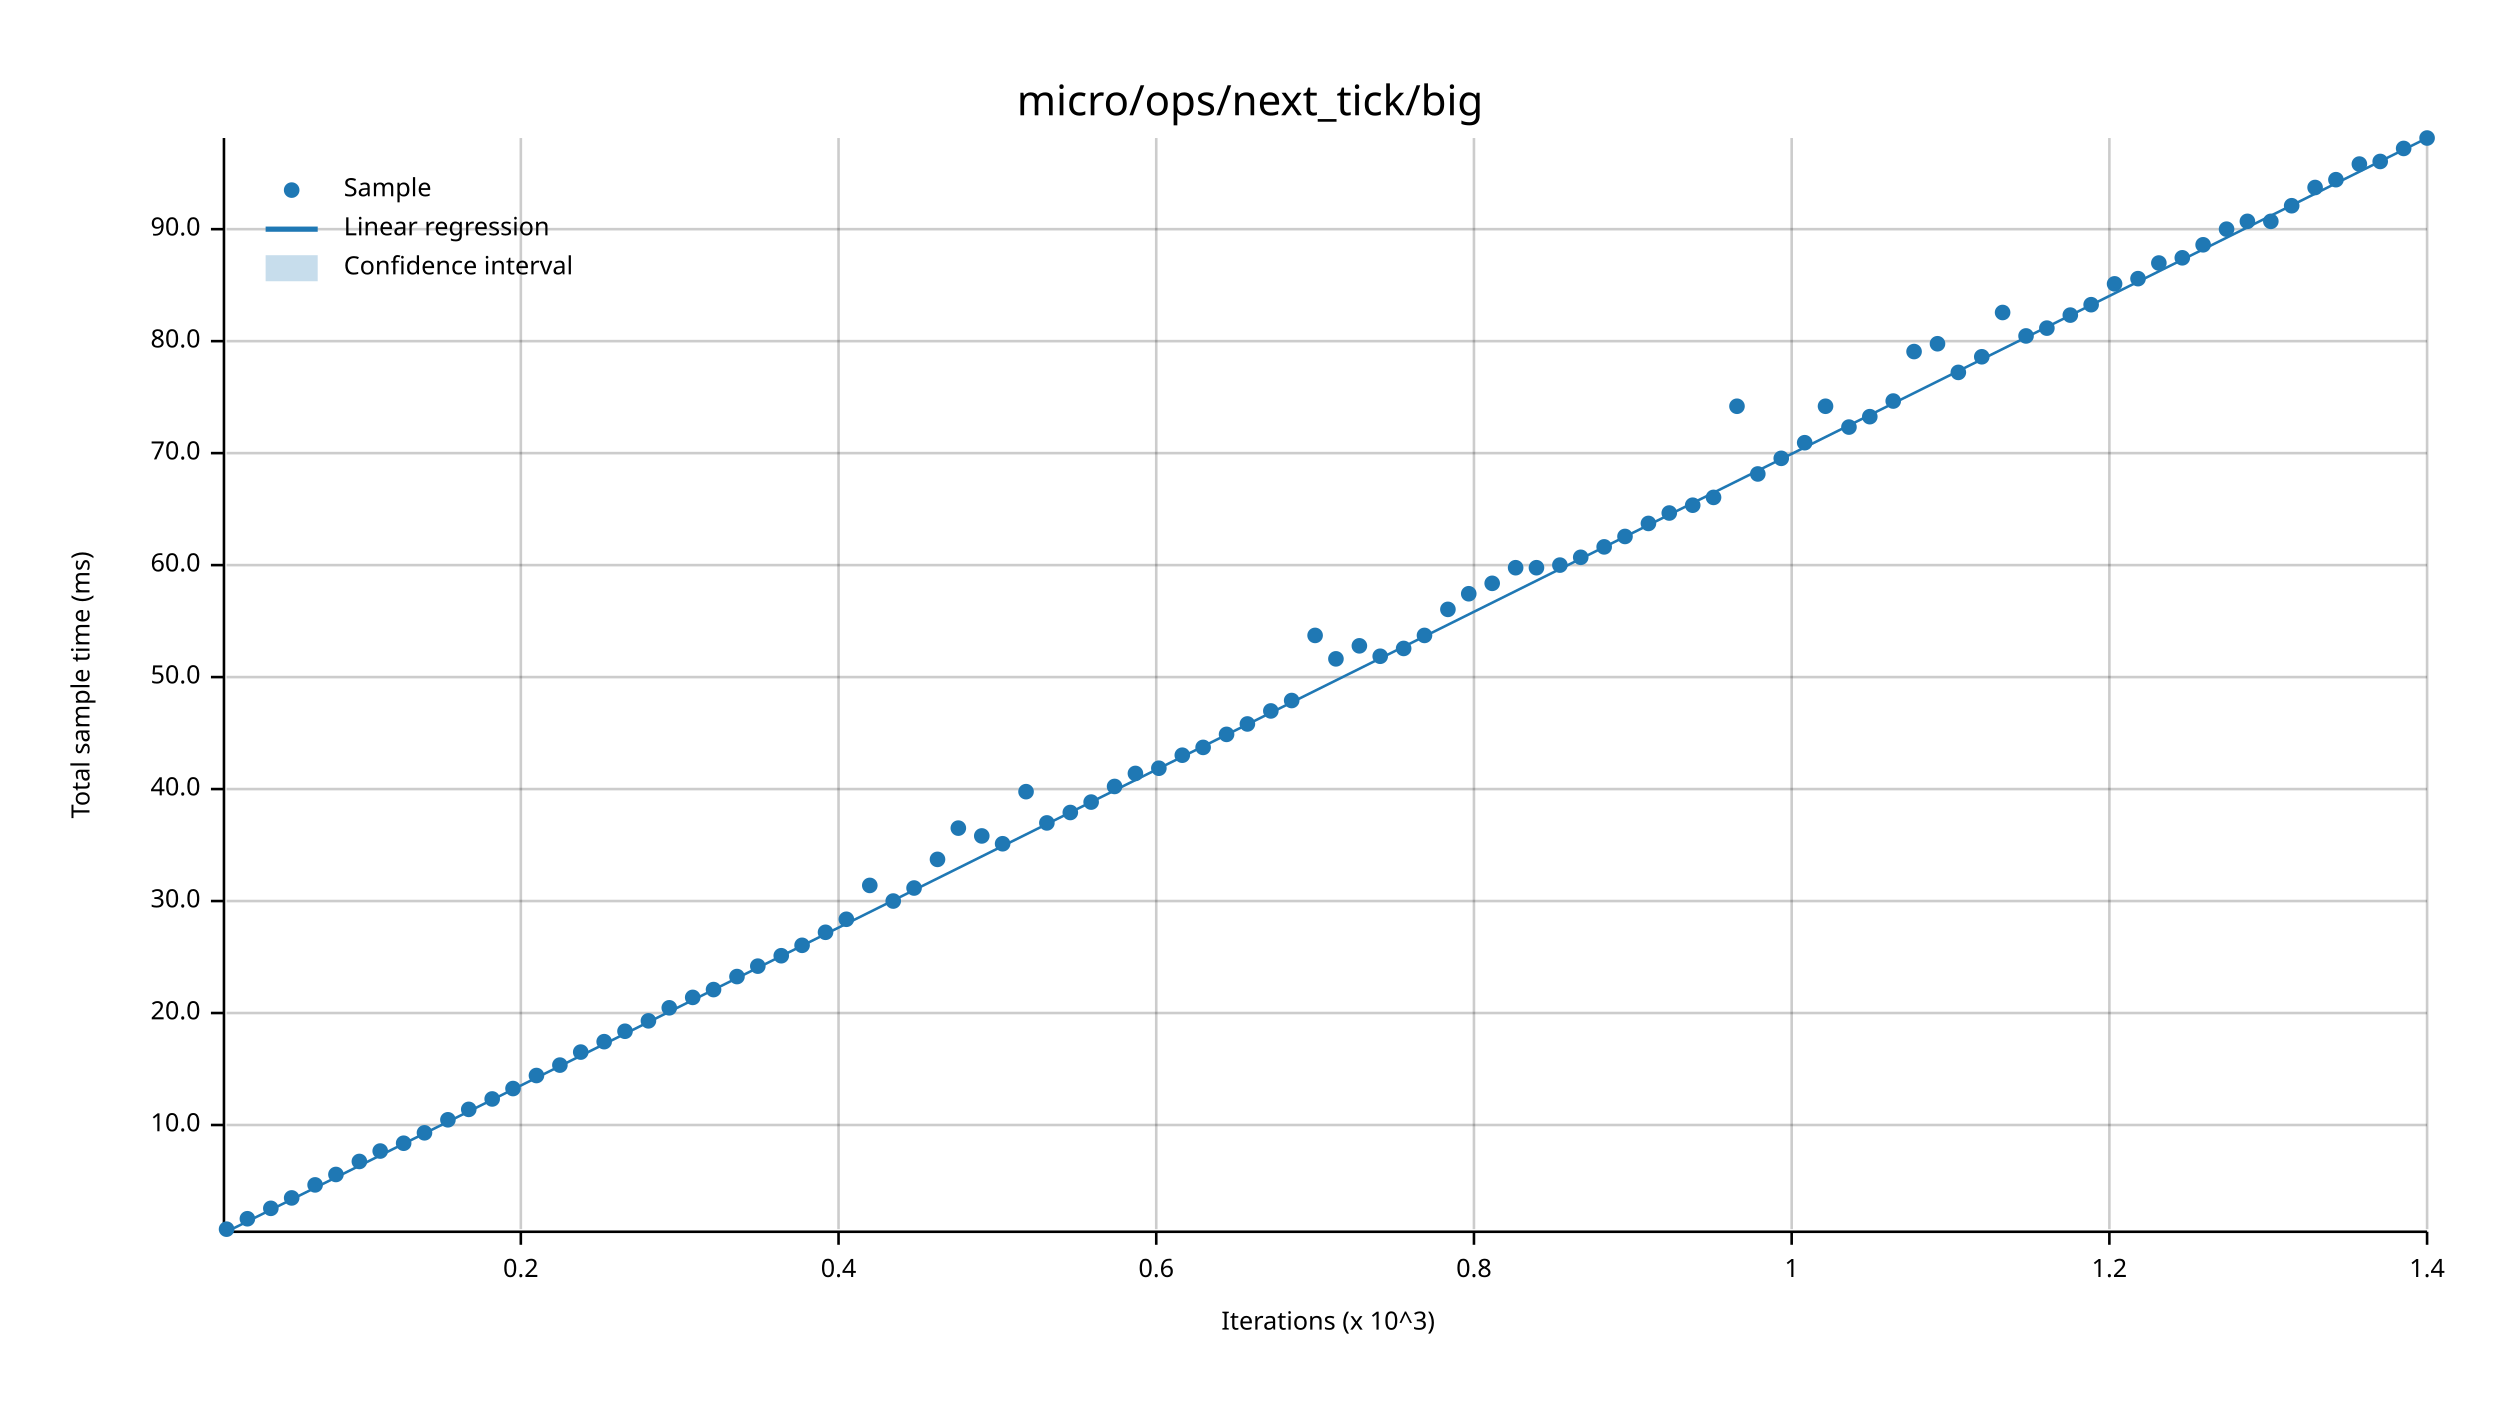
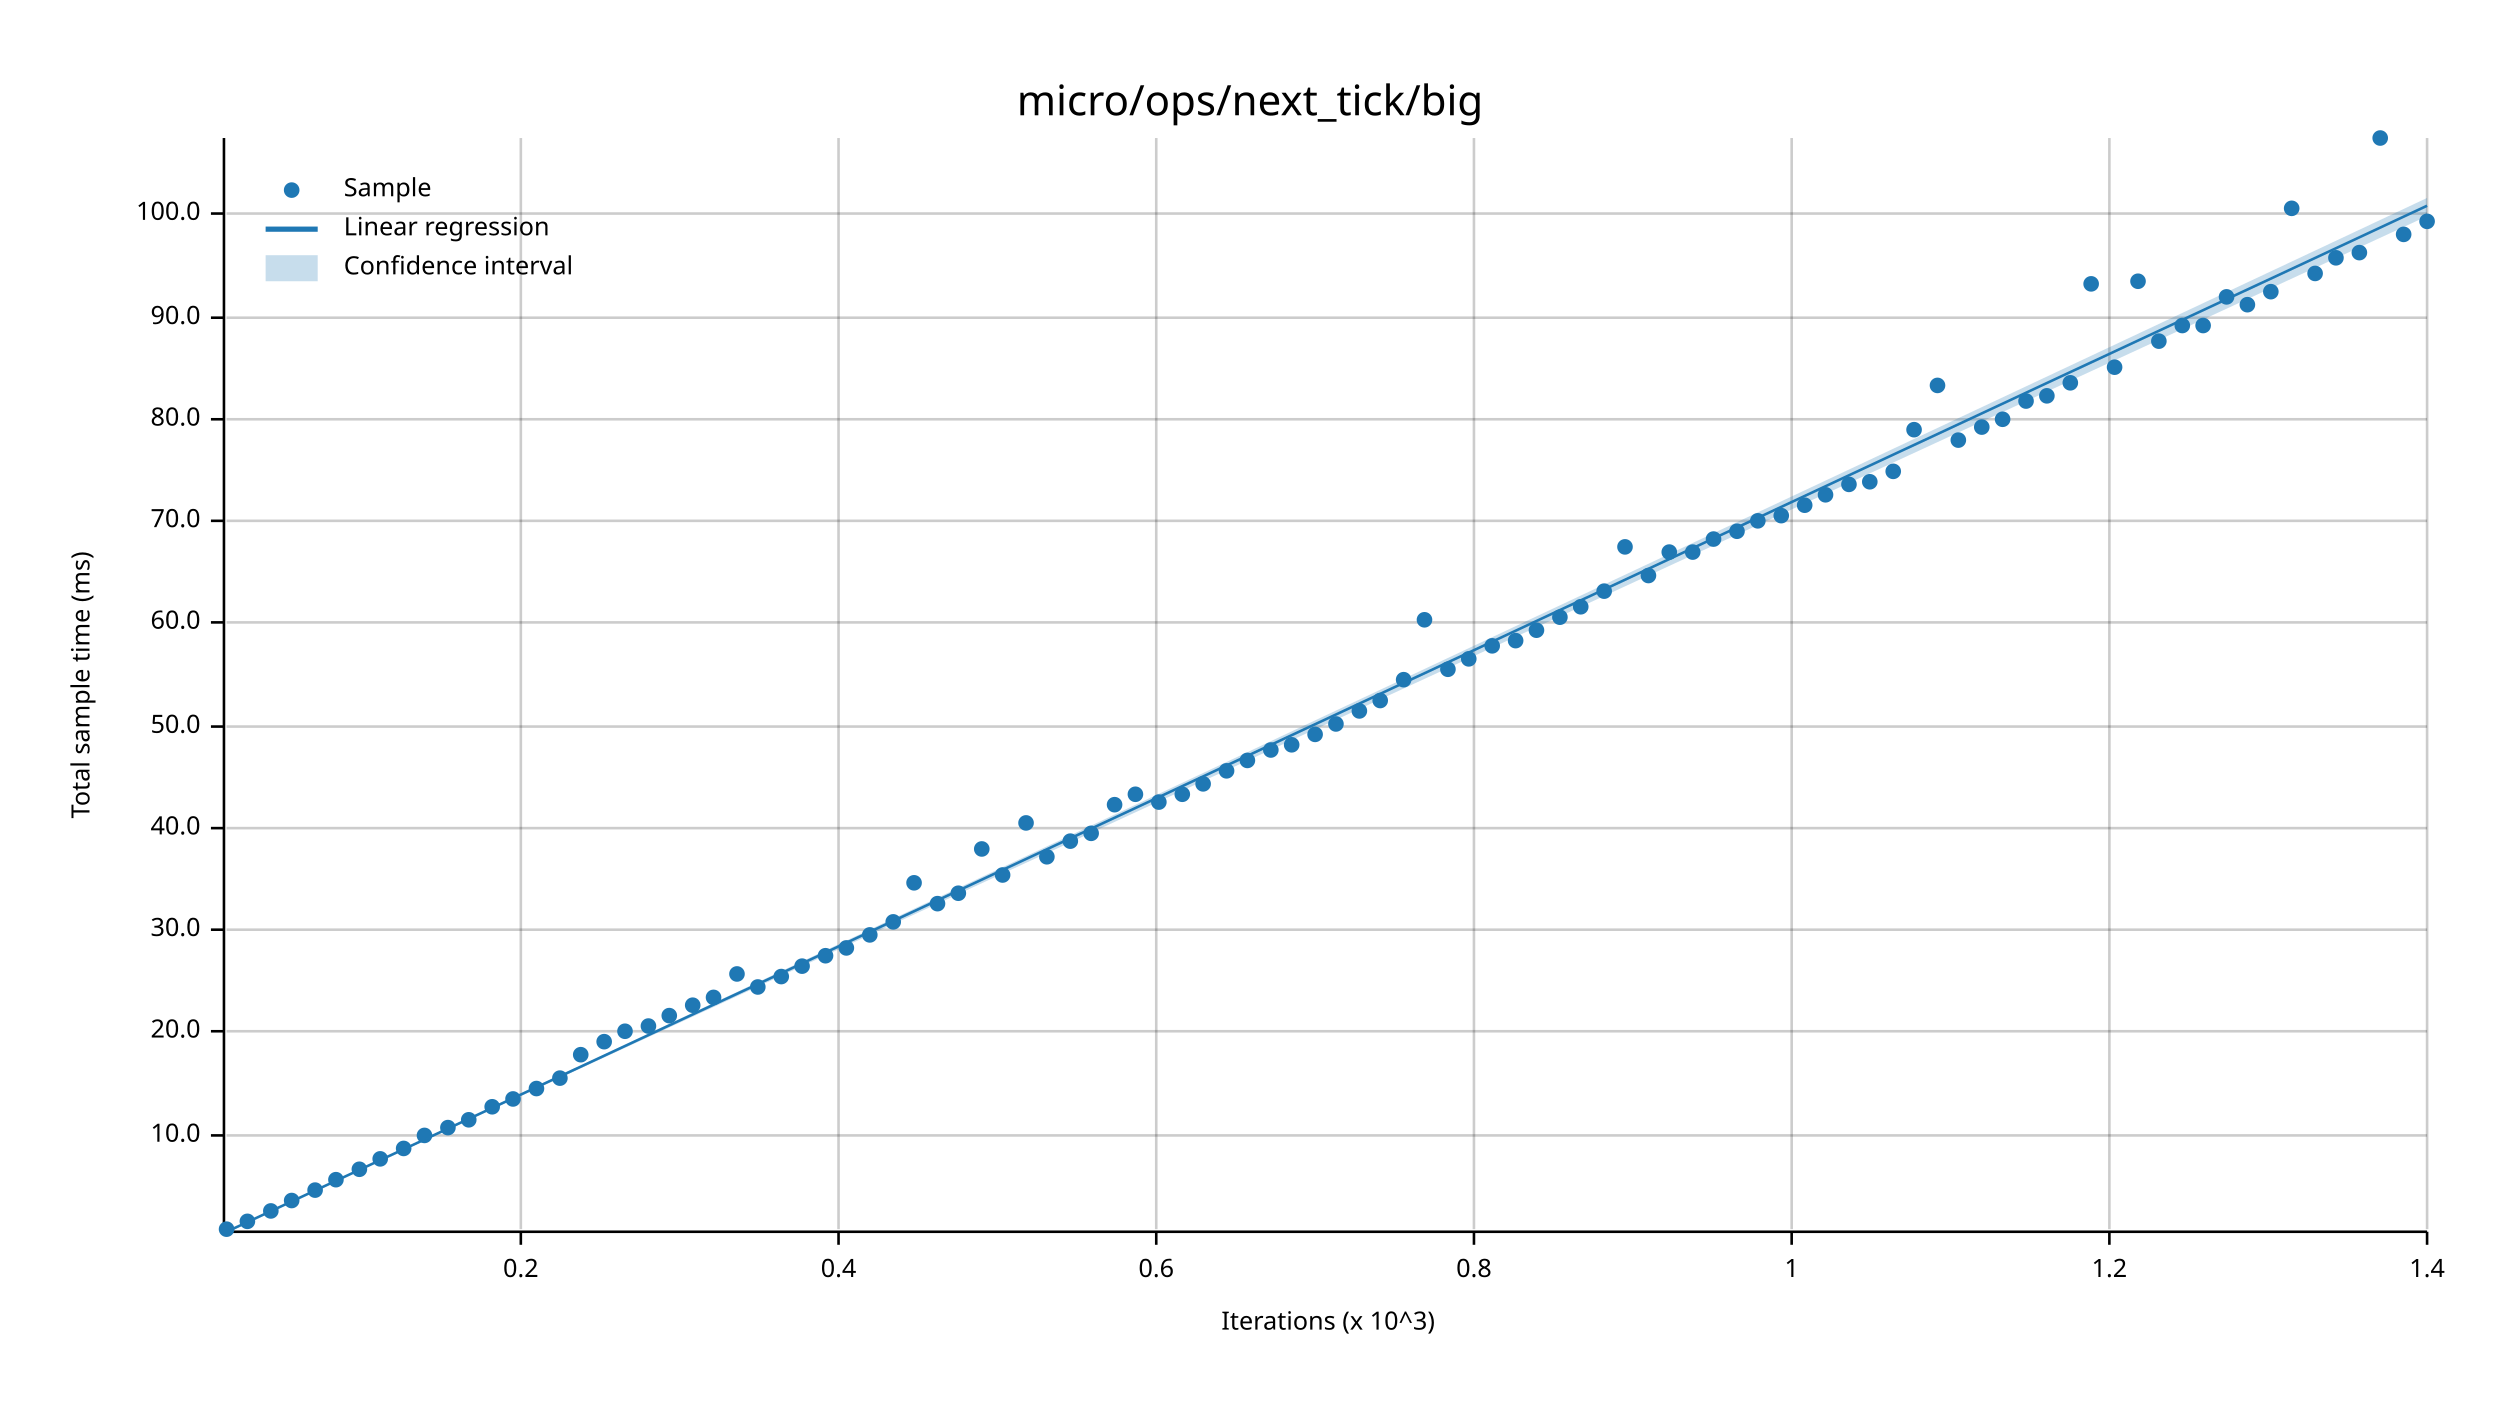
<svg xmlns="http://www.w3.org/2000/svg" width="960" height="540" viewBox="0 0 960 540">
  <text x="480" y="32" dy="0.76em" text-anchor="middle" font-family="sans-serif" font-size="16.129" opacity="1" fill="#000000">
micro/ops/next_tick/big
</text>
  <text x="27" y="263" dy="0.76em" text-anchor="middle" font-family="sans-serif" font-size="9.677" opacity="1" fill="#000000" transform="rotate(270, 27, 263)">
Total sample time (ms)
</text>
  <text x="510" y="513" dy="-0.5ex" text-anchor="middle" font-family="sans-serif" font-size="9.677" opacity="1" fill="#000000">
Iterations (x 10^3)
</text>
  <line opacity="0.2" stroke="#000000" stroke-width="1" x1="200" y1="472" x2="200" y2="53" />
  <line opacity="0.2" stroke="#000000" stroke-width="1" x1="322" y1="472" x2="322" y2="53" />
  <line opacity="0.2" stroke="#000000" stroke-width="1" x1="444" y1="472" x2="444" y2="53" />
  <line opacity="0.2" stroke="#000000" stroke-width="1" x1="566" y1="472" x2="566" y2="53" />
  <line opacity="0.2" stroke="#000000" stroke-width="1" x1="688" y1="472" x2="688" y2="53" />
  <line opacity="0.2" stroke="#000000" stroke-width="1" x1="810" y1="472" x2="810" y2="53" />
  <line opacity="0.2" stroke="#000000" stroke-width="1" x1="932" y1="472" x2="932" y2="53" />
-   <line opacity="0.2" stroke="#000000" stroke-width="1" x1="87" y1="432" x2="932" y2="432" />
-   <line opacity="0.2" stroke="#000000" stroke-width="1" x1="87" y1="389" x2="932" y2="389" />
-   <line opacity="0.2" stroke="#000000" stroke-width="1" x1="87" y1="346" x2="932" y2="346" />
-   <line opacity="0.2" stroke="#000000" stroke-width="1" x1="87" y1="303" x2="932" y2="303" />
-   <line opacity="0.2" stroke="#000000" stroke-width="1" x1="87" y1="260" x2="932" y2="260" />
-   <line opacity="0.2" stroke="#000000" stroke-width="1" x1="87" y1="217" x2="932" y2="217" />
-   <line opacity="0.2" stroke="#000000" stroke-width="1" x1="87" y1="174" x2="932" y2="174" />
-   <line opacity="0.2" stroke="#000000" stroke-width="1" x1="87" y1="131" x2="932" y2="131" />
-   <line opacity="0.2" stroke="#000000" stroke-width="1" x1="87" y1="88" x2="932" y2="88" />
+   <line opacity="0.2" stroke="#000000" stroke-width="1" x1="87" y1="436" x2="932" y2="436" />
+   <line opacity="0.2" stroke="#000000" stroke-width="1" x1="87" y1="396" x2="932" y2="396" />
+   <line opacity="0.2" stroke="#000000" stroke-width="1" x1="87" y1="357" x2="932" y2="357" />
+   <line opacity="0.2" stroke="#000000" stroke-width="1" x1="87" y1="318" x2="932" y2="318" />
+   <line opacity="0.2" stroke="#000000" stroke-width="1" x1="87" y1="279" x2="932" y2="279" />
+   <line opacity="0.2" stroke="#000000" stroke-width="1" x1="87" y1="239" x2="932" y2="239" />
+   <line opacity="0.2" stroke="#000000" stroke-width="1" x1="87" y1="200" x2="932" y2="200" />
+   <line opacity="0.2" stroke="#000000" stroke-width="1" x1="87" y1="161" x2="932" y2="161" />
+   <line opacity="0.2" stroke="#000000" stroke-width="1" x1="87" y1="122" x2="932" y2="122" />
+   <line opacity="0.2" stroke="#000000" stroke-width="1" x1="87" y1="82" x2="932" y2="82" />
  <polyline fill="none" opacity="1" stroke="#000000" stroke-width="1" points="86,53 86,472 " />
-   <text x="77" y="432" dy="0.5ex" text-anchor="end" font-family="sans-serif" font-size="9.677" opacity="1" fill="#000000">
+   <text x="77" y="436" dy="0.5ex" text-anchor="end" font-family="sans-serif" font-size="9.677" opacity="1" fill="#000000">
10.0
</text>
-   <polyline fill="none" opacity="1" stroke="#000000" stroke-width="1" points="81,432 86,432 " />
-   <text x="77" y="389" dy="0.5ex" text-anchor="end" font-family="sans-serif" font-size="9.677" opacity="1" fill="#000000">
+   <polyline fill="none" opacity="1" stroke="#000000" stroke-width="1" points="81,436 86,436 " />
+   <text x="77" y="396" dy="0.5ex" text-anchor="end" font-family="sans-serif" font-size="9.677" opacity="1" fill="#000000">
20.0
</text>
-   <polyline fill="none" opacity="1" stroke="#000000" stroke-width="1" points="81,389 86,389 " />
-   <text x="77" y="346" dy="0.5ex" text-anchor="end" font-family="sans-serif" font-size="9.677" opacity="1" fill="#000000">
+   <polyline fill="none" opacity="1" stroke="#000000" stroke-width="1" points="81,396 86,396 " />
+   <text x="77" y="357" dy="0.5ex" text-anchor="end" font-family="sans-serif" font-size="9.677" opacity="1" fill="#000000">
30.0
</text>
-   <polyline fill="none" opacity="1" stroke="#000000" stroke-width="1" points="81,346 86,346 " />
-   <text x="77" y="303" dy="0.5ex" text-anchor="end" font-family="sans-serif" font-size="9.677" opacity="1" fill="#000000">
+   <polyline fill="none" opacity="1" stroke="#000000" stroke-width="1" points="81,357 86,357 " />
+   <text x="77" y="318" dy="0.5ex" text-anchor="end" font-family="sans-serif" font-size="9.677" opacity="1" fill="#000000">
40.0
</text>
-   <polyline fill="none" opacity="1" stroke="#000000" stroke-width="1" points="81,303 86,303 " />
-   <text x="77" y="260" dy="0.5ex" text-anchor="end" font-family="sans-serif" font-size="9.677" opacity="1" fill="#000000">
+   <polyline fill="none" opacity="1" stroke="#000000" stroke-width="1" points="81,318 86,318 " />
+   <text x="77" y="279" dy="0.5ex" text-anchor="end" font-family="sans-serif" font-size="9.677" opacity="1" fill="#000000">
50.0
</text>
-   <polyline fill="none" opacity="1" stroke="#000000" stroke-width="1" points="81,260 86,260 " />
-   <text x="77" y="217" dy="0.5ex" text-anchor="end" font-family="sans-serif" font-size="9.677" opacity="1" fill="#000000">
+   <polyline fill="none" opacity="1" stroke="#000000" stroke-width="1" points="81,279 86,279 " />
+   <text x="77" y="239" dy="0.5ex" text-anchor="end" font-family="sans-serif" font-size="9.677" opacity="1" fill="#000000">
60.0
</text>
-   <polyline fill="none" opacity="1" stroke="#000000" stroke-width="1" points="81,217 86,217 " />
-   <text x="77" y="174" dy="0.5ex" text-anchor="end" font-family="sans-serif" font-size="9.677" opacity="1" fill="#000000">
+   <polyline fill="none" opacity="1" stroke="#000000" stroke-width="1" points="81,239 86,239 " />
+   <text x="77" y="200" dy="0.5ex" text-anchor="end" font-family="sans-serif" font-size="9.677" opacity="1" fill="#000000">
70.0
</text>
-   <polyline fill="none" opacity="1" stroke="#000000" stroke-width="1" points="81,174 86,174 " />
-   <text x="77" y="131" dy="0.5ex" text-anchor="end" font-family="sans-serif" font-size="9.677" opacity="1" fill="#000000">
+   <polyline fill="none" opacity="1" stroke="#000000" stroke-width="1" points="81,200 86,200 " />
+   <text x="77" y="161" dy="0.5ex" text-anchor="end" font-family="sans-serif" font-size="9.677" opacity="1" fill="#000000">
80.0
</text>
-   <polyline fill="none" opacity="1" stroke="#000000" stroke-width="1" points="81,131 86,131 " />
-   <text x="77" y="88" dy="0.5ex" text-anchor="end" font-family="sans-serif" font-size="9.677" opacity="1" fill="#000000">
+   <polyline fill="none" opacity="1" stroke="#000000" stroke-width="1" points="81,161 86,161 " />
+   <text x="77" y="122" dy="0.5ex" text-anchor="end" font-family="sans-serif" font-size="9.677" opacity="1" fill="#000000">
90.0
</text>
-   <polyline fill="none" opacity="1" stroke="#000000" stroke-width="1" points="81,88 86,88 " />
+   <polyline fill="none" opacity="1" stroke="#000000" stroke-width="1" points="81,122 86,122 " />
+   <text x="77" y="82" dy="0.5ex" text-anchor="end" font-family="sans-serif" font-size="9.677" opacity="1" fill="#000000">
+ 100.0
+ </text>
+   <polyline fill="none" opacity="1" stroke="#000000" stroke-width="1" points="81,82 86,82 " />
  <polyline fill="none" opacity="1" stroke="#000000" stroke-width="1" points="87,473 932,473 " />
  <text x="200" y="483" dy="0.76em" text-anchor="middle" font-family="sans-serif" font-size="9.677" opacity="1" fill="#000000">
0.2
</text>
  <polyline fill="none" opacity="1" stroke="#000000" stroke-width="1" points="200,473 200,478 " />
  <text x="322" y="483" dy="0.76em" text-anchor="middle" font-family="sans-serif" font-size="9.677" opacity="1" fill="#000000">
0.4
</text>
  <polyline fill="none" opacity="1" stroke="#000000" stroke-width="1" points="322,473 322,478 " />
  <text x="444" y="483" dy="0.76em" text-anchor="middle" font-family="sans-serif" font-size="9.677" opacity="1" fill="#000000">
0.6
</text>
  <polyline fill="none" opacity="1" stroke="#000000" stroke-width="1" points="444,473 444,478 " />
  <text x="566" y="483" dy="0.76em" text-anchor="middle" font-family="sans-serif" font-size="9.677" opacity="1" fill="#000000">
0.8
</text>
  <polyline fill="none" opacity="1" stroke="#000000" stroke-width="1" points="566,473 566,478 " />
  <text x="688" y="483" dy="0.76em" text-anchor="middle" font-family="sans-serif" font-size="9.677" opacity="1" fill="#000000">
1
</text>
  <polyline fill="none" opacity="1" stroke="#000000" stroke-width="1" points="688,473 688,478 " />
  <text x="810" y="483" dy="0.76em" text-anchor="middle" font-family="sans-serif" font-size="9.677" opacity="1" fill="#000000">
1.2
</text>
  <polyline fill="none" opacity="1" stroke="#000000" stroke-width="1" points="810,473 810,478 " />
  <text x="932" y="483" dy="0.76em" text-anchor="middle" font-family="sans-serif" font-size="9.677" opacity="1" fill="#000000">
1.4
</text>
  <polyline fill="none" opacity="1" stroke="#000000" stroke-width="1" points="932,473 932,478 " />
  <circle cx="87" cy="472" r="3" opacity="1" fill="#1F78B4" stroke="none" stroke-width="1" />
-   <circle cx="95" cy="468" r="3" opacity="1" fill="#1F78B4" stroke="none" stroke-width="1" />
-   <circle cx="104" cy="464" r="3" opacity="1" fill="#1F78B4" stroke="none" stroke-width="1" />
-   <circle cx="112" cy="460" r="3" opacity="1" fill="#1F78B4" stroke="none" stroke-width="1" />
-   <circle cx="121" cy="455" r="3" opacity="1" fill="#1F78B4" stroke="none" stroke-width="1" />
-   <circle cx="129" cy="451" r="3" opacity="1" fill="#1F78B4" stroke="none" stroke-width="1" />
-   <circle cx="138" cy="446" r="3" opacity="1" fill="#1F78B4" stroke="none" stroke-width="1" />
-   <circle cx="146" cy="442" r="3" opacity="1" fill="#1F78B4" stroke="none" stroke-width="1" />
-   <circle cx="155" cy="439" r="3" opacity="1" fill="#1F78B4" stroke="none" stroke-width="1" />
-   <circle cx="163" cy="435" r="3" opacity="1" fill="#1F78B4" stroke="none" stroke-width="1" />
-   <circle cx="172" cy="430" r="3" opacity="1" fill="#1F78B4" stroke="none" stroke-width="1" />
-   <circle cx="180" cy="426" r="3" opacity="1" fill="#1F78B4" stroke="none" stroke-width="1" />
-   <circle cx="189" cy="422" r="3" opacity="1" fill="#1F78B4" stroke="none" stroke-width="1" />
-   <circle cx="197" cy="418" r="3" opacity="1" fill="#1F78B4" stroke="none" stroke-width="1" />
-   <circle cx="206" cy="413" r="3" opacity="1" fill="#1F78B4" stroke="none" stroke-width="1" />
-   <circle cx="215" cy="409" r="3" opacity="1" fill="#1F78B4" stroke="none" stroke-width="1" />
-   <circle cx="223" cy="404" r="3" opacity="1" fill="#1F78B4" stroke="none" stroke-width="1" />
+   <circle cx="95" cy="469" r="3" opacity="1" fill="#1F78B4" stroke="none" stroke-width="1" />
+   <circle cx="104" cy="465" r="3" opacity="1" fill="#1F78B4" stroke="none" stroke-width="1" />
+   <circle cx="112" cy="461" r="3" opacity="1" fill="#1F78B4" stroke="none" stroke-width="1" />
+   <circle cx="121" cy="457" r="3" opacity="1" fill="#1F78B4" stroke="none" stroke-width="1" />
+   <circle cx="129" cy="453" r="3" opacity="1" fill="#1F78B4" stroke="none" stroke-width="1" />
+   <circle cx="138" cy="449" r="3" opacity="1" fill="#1F78B4" stroke="none" stroke-width="1" />
+   <circle cx="146" cy="445" r="3" opacity="1" fill="#1F78B4" stroke="none" stroke-width="1" />
+   <circle cx="155" cy="441" r="3" opacity="1" fill="#1F78B4" stroke="none" stroke-width="1" />
+   <circle cx="163" cy="436" r="3" opacity="1" fill="#1F78B4" stroke="none" stroke-width="1" />
+   <circle cx="172" cy="433" r="3" opacity="1" fill="#1F78B4" stroke="none" stroke-width="1" />
+   <circle cx="180" cy="430" r="3" opacity="1" fill="#1F78B4" stroke="none" stroke-width="1" />
+   <circle cx="189" cy="425" r="3" opacity="1" fill="#1F78B4" stroke="none" stroke-width="1" />
+   <circle cx="197" cy="422" r="3" opacity="1" fill="#1F78B4" stroke="none" stroke-width="1" />
+   <circle cx="206" cy="418" r="3" opacity="1" fill="#1F78B4" stroke="none" stroke-width="1" />
+   <circle cx="215" cy="414" r="3" opacity="1" fill="#1F78B4" stroke="none" stroke-width="1" />
+   <circle cx="223" cy="405" r="3" opacity="1" fill="#1F78B4" stroke="none" stroke-width="1" />
  <circle cx="232" cy="400" r="3" opacity="1" fill="#1F78B4" stroke="none" stroke-width="1" />
  <circle cx="240" cy="396" r="3" opacity="1" fill="#1F78B4" stroke="none" stroke-width="1" />
-   <circle cx="249" cy="392" r="3" opacity="1" fill="#1F78B4" stroke="none" stroke-width="1" />
-   <circle cx="257" cy="387" r="3" opacity="1" fill="#1F78B4" stroke="none" stroke-width="1" />
-   <circle cx="266" cy="383" r="3" opacity="1" fill="#1F78B4" stroke="none" stroke-width="1" />
-   <circle cx="274" cy="380" r="3" opacity="1" fill="#1F78B4" stroke="none" stroke-width="1" />
-   <circle cx="283" cy="375" r="3" opacity="1" fill="#1F78B4" stroke="none" stroke-width="1" />
-   <circle cx="291" cy="371" r="3" opacity="1" fill="#1F78B4" stroke="none" stroke-width="1" />
-   <circle cx="300" cy="367" r="3" opacity="1" fill="#1F78B4" stroke="none" stroke-width="1" />
-   <circle cx="308" cy="363" r="3" opacity="1" fill="#1F78B4" stroke="none" stroke-width="1" />
-   <circle cx="317" cy="358" r="3" opacity="1" fill="#1F78B4" stroke="none" stroke-width="1" />
-   <circle cx="325" cy="353" r="3" opacity="1" fill="#1F78B4" stroke="none" stroke-width="1" />
-   <circle cx="334" cy="340" r="3" opacity="1" fill="#1F78B4" stroke="none" stroke-width="1" />
-   <circle cx="343" cy="346" r="3" opacity="1" fill="#1F78B4" stroke="none" stroke-width="1" />
-   <circle cx="351" cy="341" r="3" opacity="1" fill="#1F78B4" stroke="none" stroke-width="1" />
-   <circle cx="360" cy="330" r="3" opacity="1" fill="#1F78B4" stroke="none" stroke-width="1" />
-   <circle cx="368" cy="318" r="3" opacity="1" fill="#1F78B4" stroke="none" stroke-width="1" />
-   <circle cx="377" cy="321" r="3" opacity="1" fill="#1F78B4" stroke="none" stroke-width="1" />
-   <circle cx="385" cy="324" r="3" opacity="1" fill="#1F78B4" stroke="none" stroke-width="1" />
-   <circle cx="394" cy="304" r="3" opacity="1" fill="#1F78B4" stroke="none" stroke-width="1" />
-   <circle cx="402" cy="316" r="3" opacity="1" fill="#1F78B4" stroke="none" stroke-width="1" />
-   <circle cx="411" cy="312" r="3" opacity="1" fill="#1F78B4" stroke="none" stroke-width="1" />
-   <circle cx="419" cy="308" r="3" opacity="1" fill="#1F78B4" stroke="none" stroke-width="1" />
-   <circle cx="428" cy="302" r="3" opacity="1" fill="#1F78B4" stroke="none" stroke-width="1" />
-   <circle cx="436" cy="297" r="3" opacity="1" fill="#1F78B4" stroke="none" stroke-width="1" />
-   <circle cx="445" cy="295" r="3" opacity="1" fill="#1F78B4" stroke="none" stroke-width="1" />
-   <circle cx="454" cy="290" r="3" opacity="1" fill="#1F78B4" stroke="none" stroke-width="1" />
-   <circle cx="462" cy="287" r="3" opacity="1" fill="#1F78B4" stroke="none" stroke-width="1" />
-   <circle cx="471" cy="282" r="3" opacity="1" fill="#1F78B4" stroke="none" stroke-width="1" />
-   <circle cx="479" cy="278" r="3" opacity="1" fill="#1F78B4" stroke="none" stroke-width="1" />
-   <circle cx="488" cy="273" r="3" opacity="1" fill="#1F78B4" stroke="none" stroke-width="1" />
-   <circle cx="496" cy="269" r="3" opacity="1" fill="#1F78B4" stroke="none" stroke-width="1" />
-   <circle cx="505" cy="244" r="3" opacity="1" fill="#1F78B4" stroke="none" stroke-width="1" />
-   <circle cx="513" cy="253" r="3" opacity="1" fill="#1F78B4" stroke="none" stroke-width="1" />
-   <circle cx="522" cy="248" r="3" opacity="1" fill="#1F78B4" stroke="none" stroke-width="1" />
-   <circle cx="530" cy="252" r="3" opacity="1" fill="#1F78B4" stroke="none" stroke-width="1" />
-   <circle cx="539" cy="249" r="3" opacity="1" fill="#1F78B4" stroke="none" stroke-width="1" />
-   <circle cx="547" cy="244" r="3" opacity="1" fill="#1F78B4" stroke="none" stroke-width="1" />
-   <circle cx="556" cy="234" r="3" opacity="1" fill="#1F78B4" stroke="none" stroke-width="1" />
-   <circle cx="564" cy="228" r="3" opacity="1" fill="#1F78B4" stroke="none" stroke-width="1" />
-   <circle cx="573" cy="224" r="3" opacity="1" fill="#1F78B4" stroke="none" stroke-width="1" />
-   <circle cx="582" cy="218" r="3" opacity="1" fill="#1F78B4" stroke="none" stroke-width="1" />
-   <circle cx="590" cy="218" r="3" opacity="1" fill="#1F78B4" stroke="none" stroke-width="1" />
-   <circle cx="599" cy="217" r="3" opacity="1" fill="#1F78B4" stroke="none" stroke-width="1" />
-   <circle cx="607" cy="214" r="3" opacity="1" fill="#1F78B4" stroke="none" stroke-width="1" />
-   <circle cx="616" cy="210" r="3" opacity="1" fill="#1F78B4" stroke="none" stroke-width="1" />
-   <circle cx="624" cy="206" r="3" opacity="1" fill="#1F78B4" stroke="none" stroke-width="1" />
-   <circle cx="633" cy="201" r="3" opacity="1" fill="#1F78B4" stroke="none" stroke-width="1" />
-   <circle cx="641" cy="197" r="3" opacity="1" fill="#1F78B4" stroke="none" stroke-width="1" />
-   <circle cx="650" cy="194" r="3" opacity="1" fill="#1F78B4" stroke="none" stroke-width="1" />
-   <circle cx="658" cy="191" r="3" opacity="1" fill="#1F78B4" stroke="none" stroke-width="1" />
-   <circle cx="667" cy="156" r="3" opacity="1" fill="#1F78B4" stroke="none" stroke-width="1" />
-   <circle cx="675" cy="182" r="3" opacity="1" fill="#1F78B4" stroke="none" stroke-width="1" />
-   <circle cx="684" cy="176" r="3" opacity="1" fill="#1F78B4" stroke="none" stroke-width="1" />
-   <circle cx="693" cy="170" r="3" opacity="1" fill="#1F78B4" stroke="none" stroke-width="1" />
-   <circle cx="701" cy="156" r="3" opacity="1" fill="#1F78B4" stroke="none" stroke-width="1" />
-   <circle cx="710" cy="164" r="3" opacity="1" fill="#1F78B4" stroke="none" stroke-width="1" />
-   <circle cx="718" cy="160" r="3" opacity="1" fill="#1F78B4" stroke="none" stroke-width="1" />
-   <circle cx="727" cy="154" r="3" opacity="1" fill="#1F78B4" stroke="none" stroke-width="1" />
-   <circle cx="735" cy="135" r="3" opacity="1" fill="#1F78B4" stroke="none" stroke-width="1" />
-   <circle cx="744" cy="132" r="3" opacity="1" fill="#1F78B4" stroke="none" stroke-width="1" />
-   <circle cx="752" cy="143" r="3" opacity="1" fill="#1F78B4" stroke="none" stroke-width="1" />
-   <circle cx="761" cy="137" r="3" opacity="1" fill="#1F78B4" stroke="none" stroke-width="1" />
-   <circle cx="769" cy="120" r="3" opacity="1" fill="#1F78B4" stroke="none" stroke-width="1" />
-   <circle cx="778" cy="129" r="3" opacity="1" fill="#1F78B4" stroke="none" stroke-width="1" />
-   <circle cx="786" cy="126" r="3" opacity="1" fill="#1F78B4" stroke="none" stroke-width="1" />
-   <circle cx="795" cy="121" r="3" opacity="1" fill="#1F78B4" stroke="none" stroke-width="1" />
-   <circle cx="803" cy="117" r="3" opacity="1" fill="#1F78B4" stroke="none" stroke-width="1" />
-   <circle cx="812" cy="109" r="3" opacity="1" fill="#1F78B4" stroke="none" stroke-width="1" />
-   <circle cx="821" cy="107" r="3" opacity="1" fill="#1F78B4" stroke="none" stroke-width="1" />
-   <circle cx="829" cy="101" r="3" opacity="1" fill="#1F78B4" stroke="none" stroke-width="1" />
-   <circle cx="838" cy="99" r="3" opacity="1" fill="#1F78B4" stroke="none" stroke-width="1" />
-   <circle cx="846" cy="94" r="3" opacity="1" fill="#1F78B4" stroke="none" stroke-width="1" />
-   <circle cx="855" cy="88" r="3" opacity="1" fill="#1F78B4" stroke="none" stroke-width="1" />
-   <circle cx="863" cy="85" r="3" opacity="1" fill="#1F78B4" stroke="none" stroke-width="1" />
-   <circle cx="872" cy="85" r="3" opacity="1" fill="#1F78B4" stroke="none" stroke-width="1" />
-   <circle cx="880" cy="79" r="3" opacity="1" fill="#1F78B4" stroke="none" stroke-width="1" />
-   <circle cx="889" cy="72" r="3" opacity="1" fill="#1F78B4" stroke="none" stroke-width="1" />
-   <circle cx="897" cy="69" r="3" opacity="1" fill="#1F78B4" stroke="none" stroke-width="1" />
-   <circle cx="906" cy="63" r="3" opacity="1" fill="#1F78B4" stroke="none" stroke-width="1" />
-   <circle cx="914" cy="62" r="3" opacity="1" fill="#1F78B4" stroke="none" stroke-width="1" />
-   <circle cx="923" cy="57" r="3" opacity="1" fill="#1F78B4" stroke="none" stroke-width="1" />
-   <circle cx="932" cy="53" r="3" opacity="1" fill="#1F78B4" stroke="none" stroke-width="1" />
-   <polyline fill="none" opacity="1" stroke="#1F78B4" stroke-width="1" points="87,473 932,53 " />
-   <polygon opacity="0.25" fill="#1F78B4" points="87,473 932,53 932,53 " />
+   <circle cx="249" cy="394" r="3" opacity="1" fill="#1F78B4" stroke="none" stroke-width="1" />
+   <circle cx="257" cy="390" r="3" opacity="1" fill="#1F78B4" stroke="none" stroke-width="1" />
+   <circle cx="266" cy="386" r="3" opacity="1" fill="#1F78B4" stroke="none" stroke-width="1" />
+   <circle cx="274" cy="383" r="3" opacity="1" fill="#1F78B4" stroke="none" stroke-width="1" />
+   <circle cx="283" cy="374" r="3" opacity="1" fill="#1F78B4" stroke="none" stroke-width="1" />
+   <circle cx="291" cy="379" r="3" opacity="1" fill="#1F78B4" stroke="none" stroke-width="1" />
+   <circle cx="300" cy="375" r="3" opacity="1" fill="#1F78B4" stroke="none" stroke-width="1" />
+   <circle cx="308" cy="371" r="3" opacity="1" fill="#1F78B4" stroke="none" stroke-width="1" />
+   <circle cx="317" cy="367" r="3" opacity="1" fill="#1F78B4" stroke="none" stroke-width="1" />
+   <circle cx="325" cy="364" r="3" opacity="1" fill="#1F78B4" stroke="none" stroke-width="1" />
+   <circle cx="334" cy="359" r="3" opacity="1" fill="#1F78B4" stroke="none" stroke-width="1" />
+   <circle cx="343" cy="354" r="3" opacity="1" fill="#1F78B4" stroke="none" stroke-width="1" />
+   <circle cx="351" cy="339" r="3" opacity="1" fill="#1F78B4" stroke="none" stroke-width="1" />
+   <circle cx="360" cy="347" r="3" opacity="1" fill="#1F78B4" stroke="none" stroke-width="1" />
+   <circle cx="368" cy="343" r="3" opacity="1" fill="#1F78B4" stroke="none" stroke-width="1" />
+   <circle cx="377" cy="326" r="3" opacity="1" fill="#1F78B4" stroke="none" stroke-width="1" />
+   <circle cx="385" cy="336" r="3" opacity="1" fill="#1F78B4" stroke="none" stroke-width="1" />
+   <circle cx="394" cy="316" r="3" opacity="1" fill="#1F78B4" stroke="none" stroke-width="1" />
+   <circle cx="402" cy="329" r="3" opacity="1" fill="#1F78B4" stroke="none" stroke-width="1" />
+   <circle cx="411" cy="323" r="3" opacity="1" fill="#1F78B4" stroke="none" stroke-width="1" />
+   <circle cx="419" cy="320" r="3" opacity="1" fill="#1F78B4" stroke="none" stroke-width="1" />
+   <circle cx="428" cy="309" r="3" opacity="1" fill="#1F78B4" stroke="none" stroke-width="1" />
+   <circle cx="436" cy="305" r="3" opacity="1" fill="#1F78B4" stroke="none" stroke-width="1" />
+   <circle cx="445" cy="308" r="3" opacity="1" fill="#1F78B4" stroke="none" stroke-width="1" />
+   <circle cx="454" cy="305" r="3" opacity="1" fill="#1F78B4" stroke="none" stroke-width="1" />
+   <circle cx="462" cy="301" r="3" opacity="1" fill="#1F78B4" stroke="none" stroke-width="1" />
+   <circle cx="471" cy="296" r="3" opacity="1" fill="#1F78B4" stroke="none" stroke-width="1" />
+   <circle cx="479" cy="292" r="3" opacity="1" fill="#1F78B4" stroke="none" stroke-width="1" />
+   <circle cx="488" cy="288" r="3" opacity="1" fill="#1F78B4" stroke="none" stroke-width="1" />
+   <circle cx="496" cy="286" r="3" opacity="1" fill="#1F78B4" stroke="none" stroke-width="1" />
+   <circle cx="505" cy="282" r="3" opacity="1" fill="#1F78B4" stroke="none" stroke-width="1" />
+   <circle cx="513" cy="278" r="3" opacity="1" fill="#1F78B4" stroke="none" stroke-width="1" />
+   <circle cx="522" cy="273" r="3" opacity="1" fill="#1F78B4" stroke="none" stroke-width="1" />
+   <circle cx="530" cy="269" r="3" opacity="1" fill="#1F78B4" stroke="none" stroke-width="1" />
+   <circle cx="539" cy="261" r="3" opacity="1" fill="#1F78B4" stroke="none" stroke-width="1" />
+   <circle cx="547" cy="238" r="3" opacity="1" fill="#1F78B4" stroke="none" stroke-width="1" />
+   <circle cx="556" cy="257" r="3" opacity="1" fill="#1F78B4" stroke="none" stroke-width="1" />
+   <circle cx="564" cy="253" r="3" opacity="1" fill="#1F78B4" stroke="none" stroke-width="1" />
+   <circle cx="573" cy="248" r="3" opacity="1" fill="#1F78B4" stroke="none" stroke-width="1" />
+   <circle cx="582" cy="246" r="3" opacity="1" fill="#1F78B4" stroke="none" stroke-width="1" />
+   <circle cx="590" cy="242" r="3" opacity="1" fill="#1F78B4" stroke="none" stroke-width="1" />
+   <circle cx="599" cy="237" r="3" opacity="1" fill="#1F78B4" stroke="none" stroke-width="1" />
+   <circle cx="607" cy="233" r="3" opacity="1" fill="#1F78B4" stroke="none" stroke-width="1" />
+   <circle cx="616" cy="227" r="3" opacity="1" fill="#1F78B4" stroke="none" stroke-width="1" />
+   <circle cx="624" cy="210" r="3" opacity="1" fill="#1F78B4" stroke="none" stroke-width="1" />
+   <circle cx="633" cy="221" r="3" opacity="1" fill="#1F78B4" stroke="none" stroke-width="1" />
+   <circle cx="641" cy="212" r="3" opacity="1" fill="#1F78B4" stroke="none" stroke-width="1" />
+   <circle cx="650" cy="212" r="3" opacity="1" fill="#1F78B4" stroke="none" stroke-width="1" />
+   <circle cx="658" cy="207" r="3" opacity="1" fill="#1F78B4" stroke="none" stroke-width="1" />
+   <circle cx="667" cy="204" r="3" opacity="1" fill="#1F78B4" stroke="none" stroke-width="1" />
+   <circle cx="675" cy="200" r="3" opacity="1" fill="#1F78B4" stroke="none" stroke-width="1" />
+   <circle cx="684" cy="198" r="3" opacity="1" fill="#1F78B4" stroke="none" stroke-width="1" />
+   <circle cx="693" cy="194" r="3" opacity="1" fill="#1F78B4" stroke="none" stroke-width="1" />
+   <circle cx="701" cy="190" r="3" opacity="1" fill="#1F78B4" stroke="none" stroke-width="1" />
+   <circle cx="710" cy="186" r="3" opacity="1" fill="#1F78B4" stroke="none" stroke-width="1" />
+   <circle cx="718" cy="185" r="3" opacity="1" fill="#1F78B4" stroke="none" stroke-width="1" />
+   <circle cx="727" cy="181" r="3" opacity="1" fill="#1F78B4" stroke="none" stroke-width="1" />
+   <circle cx="735" cy="165" r="3" opacity="1" fill="#1F78B4" stroke="none" stroke-width="1" />
+   <circle cx="744" cy="148" r="3" opacity="1" fill="#1F78B4" stroke="none" stroke-width="1" />
+   <circle cx="752" cy="169" r="3" opacity="1" fill="#1F78B4" stroke="none" stroke-width="1" />
+   <circle cx="761" cy="164" r="3" opacity="1" fill="#1F78B4" stroke="none" stroke-width="1" />
+   <circle cx="769" cy="161" r="3" opacity="1" fill="#1F78B4" stroke="none" stroke-width="1" />
+   <circle cx="778" cy="154" r="3" opacity="1" fill="#1F78B4" stroke="none" stroke-width="1" />
+   <circle cx="786" cy="152" r="3" opacity="1" fill="#1F78B4" stroke="none" stroke-width="1" />
+   <circle cx="795" cy="147" r="3" opacity="1" fill="#1F78B4" stroke="none" stroke-width="1" />
+   <circle cx="803" cy="109" r="3" opacity="1" fill="#1F78B4" stroke="none" stroke-width="1" />
+   <circle cx="812" cy="141" r="3" opacity="1" fill="#1F78B4" stroke="none" stroke-width="1" />
+   <circle cx="821" cy="108" r="3" opacity="1" fill="#1F78B4" stroke="none" stroke-width="1" />
+   <circle cx="829" cy="131" r="3" opacity="1" fill="#1F78B4" stroke="none" stroke-width="1" />
+   <circle cx="838" cy="125" r="3" opacity="1" fill="#1F78B4" stroke="none" stroke-width="1" />
+   <circle cx="846" cy="125" r="3" opacity="1" fill="#1F78B4" stroke="none" stroke-width="1" />
+   <circle cx="855" cy="114" r="3" opacity="1" fill="#1F78B4" stroke="none" stroke-width="1" />
+   <circle cx="863" cy="117" r="3" opacity="1" fill="#1F78B4" stroke="none" stroke-width="1" />
+   <circle cx="872" cy="112" r="3" opacity="1" fill="#1F78B4" stroke="none" stroke-width="1" />
+   <circle cx="880" cy="80" r="3" opacity="1" fill="#1F78B4" stroke="none" stroke-width="1" />
+   <circle cx="889" cy="105" r="3" opacity="1" fill="#1F78B4" stroke="none" stroke-width="1" />
+   <circle cx="897" cy="99" r="3" opacity="1" fill="#1F78B4" stroke="none" stroke-width="1" />
+   <circle cx="906" cy="97" r="3" opacity="1" fill="#1F78B4" stroke="none" stroke-width="1" />
+   <circle cx="914" cy="53" r="3" opacity="1" fill="#1F78B4" stroke="none" stroke-width="1" />
+   <circle cx="923" cy="90" r="3" opacity="1" fill="#1F78B4" stroke="none" stroke-width="1" />
+   <circle cx="932" cy="85" r="3" opacity="1" fill="#1F78B4" stroke="none" stroke-width="1" />
+   <polyline fill="none" opacity="1" stroke="#1F78B4" stroke-width="1" points="87,473 932,79 " />
+   <polygon opacity="0.25" fill="#1F78B4" points="87,473 932,83 932,76 " />
  <text x="132" y="68" dy="0.76em" text-anchor="start" font-family="sans-serif" font-size="9.677" opacity="1" fill="#000000">
Sample
</text>
  <text x="132" y="83" dy="0.76em" text-anchor="start" font-family="sans-serif" font-size="9.677" opacity="1" fill="#000000">
Linear regression
</text>
  <text x="132" y="98" dy="0.76em" text-anchor="start" font-family="sans-serif" font-size="9.677" opacity="1" fill="#000000">
Confidence interval
</text>
  <circle cx="112" cy="73" r="3" opacity="1" fill="#1F78B4" stroke="none" stroke-width="1" />
  <polyline fill="none" opacity="1" stroke="#1F78B4" stroke-width="2" points="102,88 122,88 " />
  <rect x="102" y="98" width="20" height="10" opacity="0.25" fill="#1F78B4" stroke="none" />
</svg>
